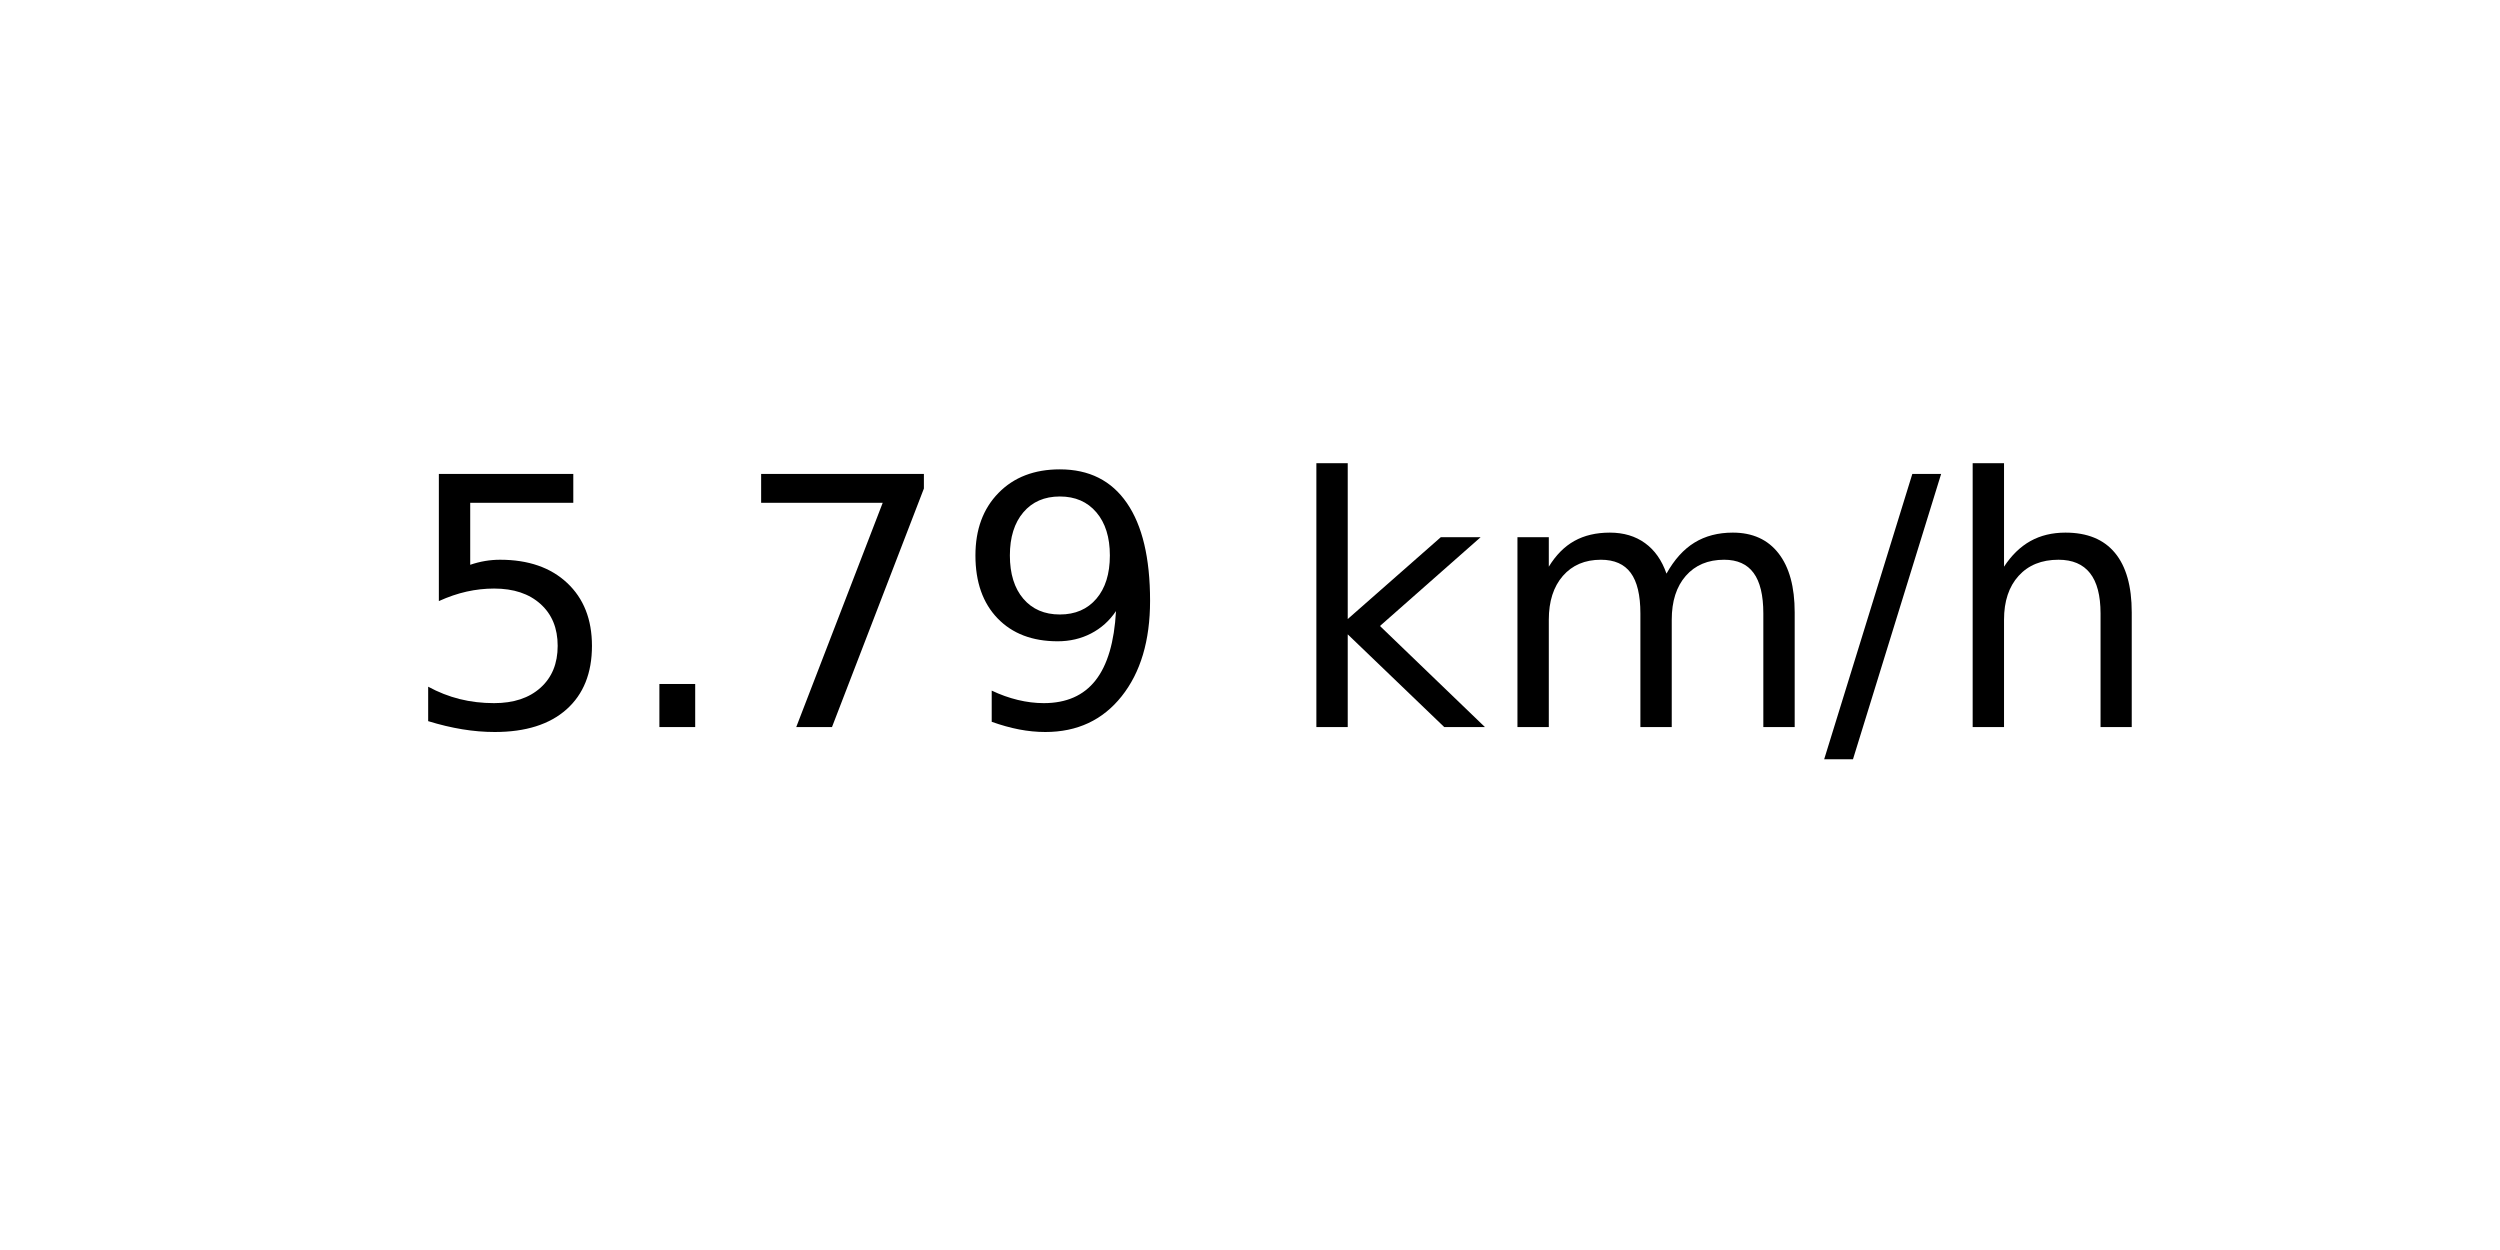
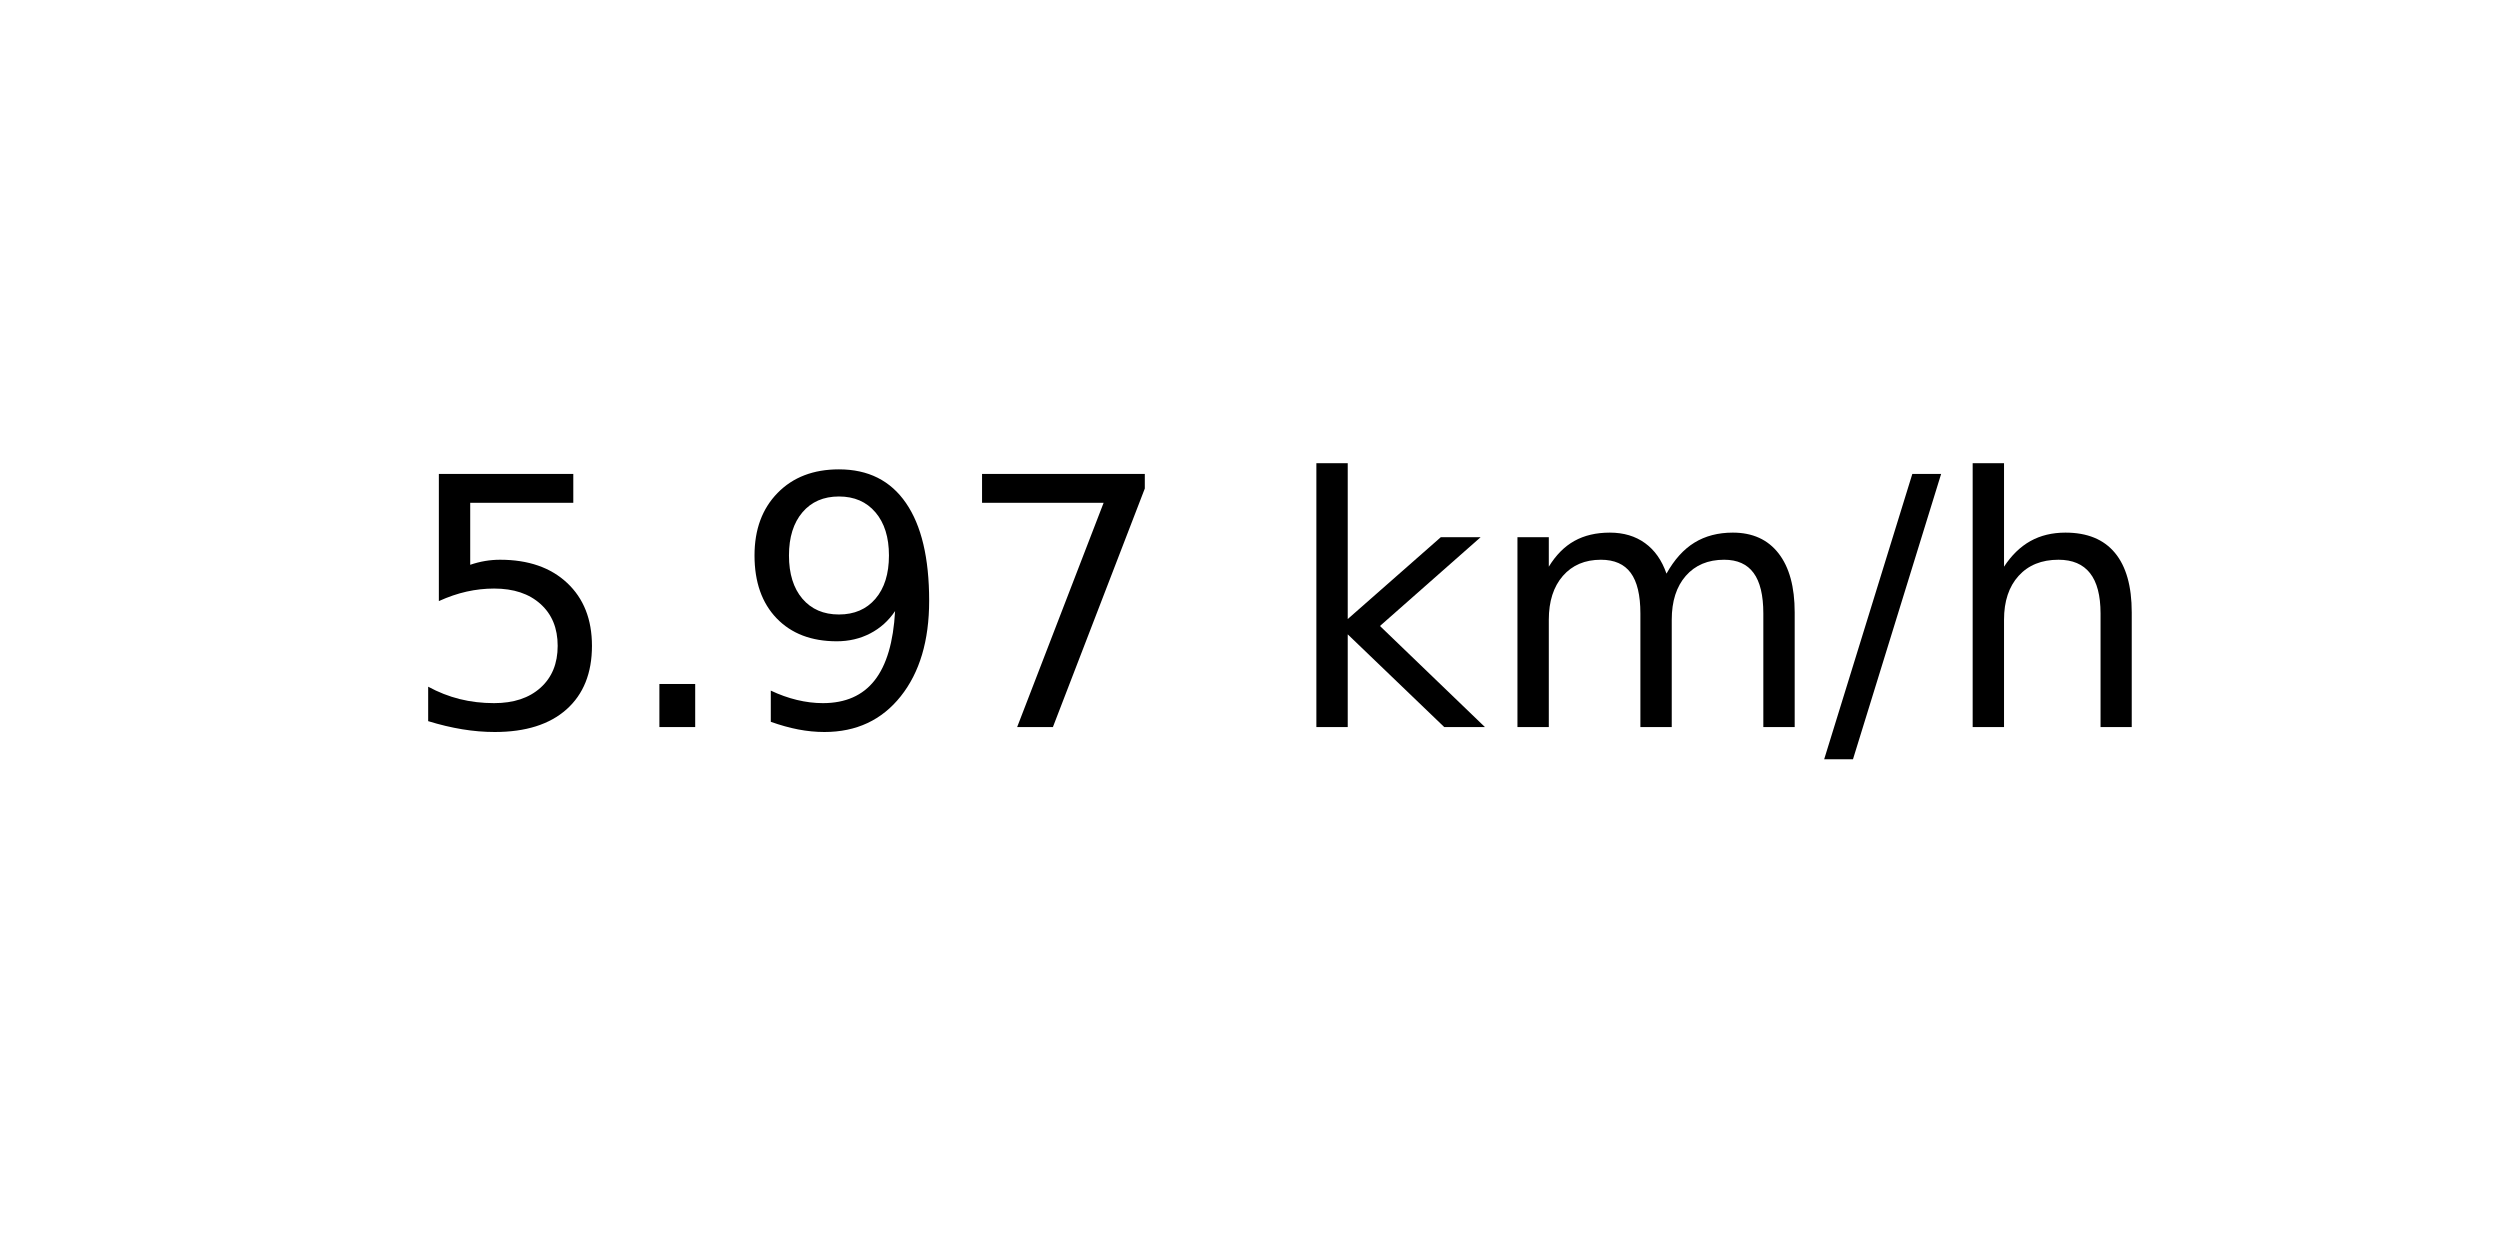
<svg xmlns="http://www.w3.org/2000/svg" xmlns:xlink="http://www.w3.org/1999/xlink" width="72pt" height="36pt" viewBox="0 0 72 36" version="1.1">
  <defs>
    <style type="text/css">*{stroke-linejoin: round; stroke-linecap: butt}</style>
  </defs>
  <g id="figure_1">
    <g id="axes_1">
      <g id="text_1">
        <g transform="translate(11.55937 20.93937) scale(0.1 -0.1)">
          <defs>
            <path id="DejaVuSans-35" d="M 691 4666  L 3169 4666  L 3169 4134  L 1269 4134  L 1269 2991  Q 1406 3038 1543 3061  Q 1681 3084 1819 3084  Q 2600 3084 3056 2656  Q 3513 2228 3513 1497  Q 3513 744 3044 326  Q 2575 -91 1722 -91  Q 1428 -91 1123 -41  Q 819 9 494 109  L 494 744  Q 775 591 1075 516  Q 1375 441 1709 441  Q 2250 441 2565 725  Q 2881 1009 2881 1497  Q 2881 1984 2565 2268  Q 2250 2553 1709 2553  Q 1456 2553 1204 2497  Q 953 2441 691 2322  L 691 4666  z " transform="scale(0.015625)" />
            <path id="DejaVuSans-2e" d="M 684 794  L 1344 794  L 1344 0  L 684 0  L 684 794  z " transform="scale(0.015625)" />
+             <path id="DejaVuSans-39" d="M 703 97  L 703 672  Q 941 559 1184 500  Q 1428 441 1663 441  Q 2288 441 2617 861  Q 2947 1281 2994 2138  Q 2813 1869 2534 1725  Q 2256 1581 1919 1581  Q 1219 1581 811 2004  Q 403 2428 403 3163  Q 403 3881 828 4315  Q 1253 4750 1959 4750  Q 2769 4750 3195 4129  Q 3622 3509 3622 2328  Q 3622 1225 3098 567  Q 2575 -91 1691 -91  Q 1453 -91 1209 -44  Q 966 3 703 97  z M 1959 2075  Q 2384 2075 2632 2365  Q 2881 2656 2881 3163  Q 2881 3666 2632 3958  Q 2384 4250 1959 4250  Q 1534 4250 1286 3958  Q 1038 3666 1038 3163  Q 1038 2656 1286 2365  Q 1534 2075 1959 2075  z " transform="scale(0.015625)" />
            <path id="DejaVuSans-37" d="M 525 4666  L 3525 4666  L 3525 4397  L 1831 0  L 1172 0  L 2766 4134  L 525 4134  L 525 4666  z " transform="scale(0.015625)" />
-             <path id="DejaVuSans-39" d="M 703 97  L 703 672  Q 941 559 1184 500  Q 1428 441 1663 441  Q 2288 441 2617 861  Q 2947 1281 2994 2138  Q 2813 1869 2534 1725  Q 2256 1581 1919 1581  Q 1219 1581 811 2004  Q 403 2428 403 3163  Q 403 3881 828 4315  Q 1253 4750 1959 4750  Q 2769 4750 3195 4129  Q 3622 3509 3622 2328  Q 3622 1225 3098 567  Q 2575 -91 1691 -91  Q 1453 -91 1209 -44  Q 966 3 703 97  z M 1959 2075  Q 2384 2075 2632 2365  Q 2881 2656 2881 3163  Q 2881 3666 2632 3958  Q 2384 4250 1959 4250  Q 1534 4250 1286 3958  Q 1038 3666 1038 3163  Q 1038 2656 1286 2365  Q 1534 2075 1959 2075  z " transform="scale(0.015625)" />
            <path id="DejaVuSans-20" transform="scale(0.015625)" />
            <path id="DejaVuSans-6b" d="M 581 4863  L 1159 4863  L 1159 1991  L 2875 3500  L 3609 3500  L 1753 1863  L 3688 0  L 2938 0  L 1159 1709  L 1159 0  L 581 0  L 581 4863  z " transform="scale(0.015625)" />
            <path id="DejaVuSans-6d" d="M 3328 2828  Q 3544 3216 3844 3400  Q 4144 3584 4550 3584  Q 5097 3584 5394 3201  Q 5691 2819 5691 2113  L 5691 0  L 5113 0  L 5113 2094  Q 5113 2597 4934 2840  Q 4756 3084 4391 3084  Q 3944 3084 3684 2787  Q 3425 2491 3425 1978  L 3425 0  L 2847 0  L 2847 2094  Q 2847 2600 2669 2842  Q 2491 3084 2119 3084  Q 1678 3084 1418 2786  Q 1159 2488 1159 1978  L 1159 0  L 581 0  L 581 3500  L 1159 3500  L 1159 2956  Q 1356 3278 1631 3431  Q 1906 3584 2284 3584  Q 2666 3584 2933 3390  Q 3200 3197 3328 2828  z " transform="scale(0.015625)" />
            <path id="DejaVuSans-2f" d="M 1625 4666  L 2156 4666  L 531 -594  L 0 -594  L 1625 4666  z " transform="scale(0.015625)" />
            <path id="DejaVuSans-68" d="M 3513 2113  L 3513 0  L 2938 0  L 2938 2094  Q 2938 2591 2744 2837  Q 2550 3084 2163 3084  Q 1697 3084 1428 2787  Q 1159 2491 1159 1978  L 1159 0  L 581 0  L 581 4863  L 1159 4863  L 1159 2956  Q 1366 3272 1645 3428  Q 1925 3584 2291 3584  Q 2894 3584 3203 3211  Q 3513 2838 3513 2113  z " transform="scale(0.015625)" />
          </defs>
          <use xlink:href="#DejaVuSans-35" />
          <use xlink:href="#DejaVuSans-2e" x="63.623" />
-           <use xlink:href="#DejaVuSans-37" x="95.41" />
-           <use xlink:href="#DejaVuSans-39" x="159.033" />
+           <use xlink:href="#DejaVuSans-39" x="95.41" />
+           <use xlink:href="#DejaVuSans-37" x="159.033" />
          <use xlink:href="#DejaVuSans-20" x="222.656" />
          <use xlink:href="#DejaVuSans-6b" x="254.443" />
          <use xlink:href="#DejaVuSans-6d" x="312.354" />
          <use xlink:href="#DejaVuSans-2f" x="409.766" />
          <use xlink:href="#DejaVuSans-68" x="443.457" />
        </g>
      </g>
    </g>
  </g>
</svg>
